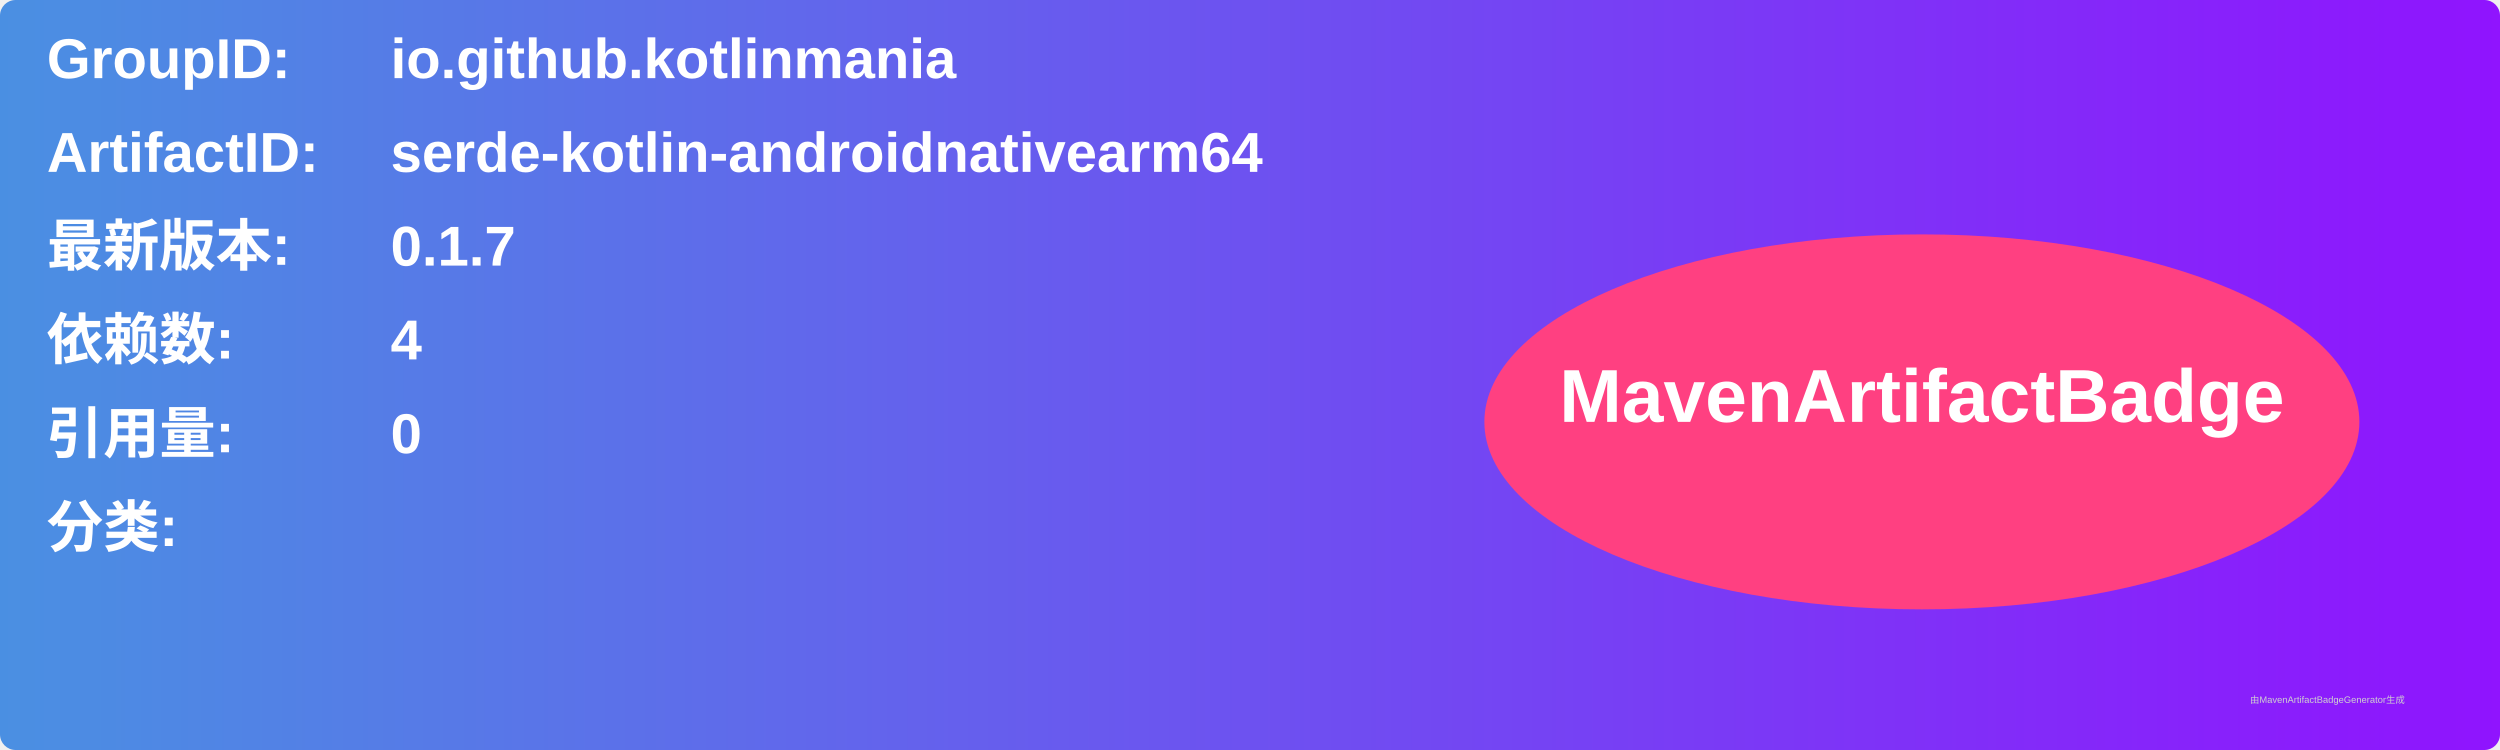
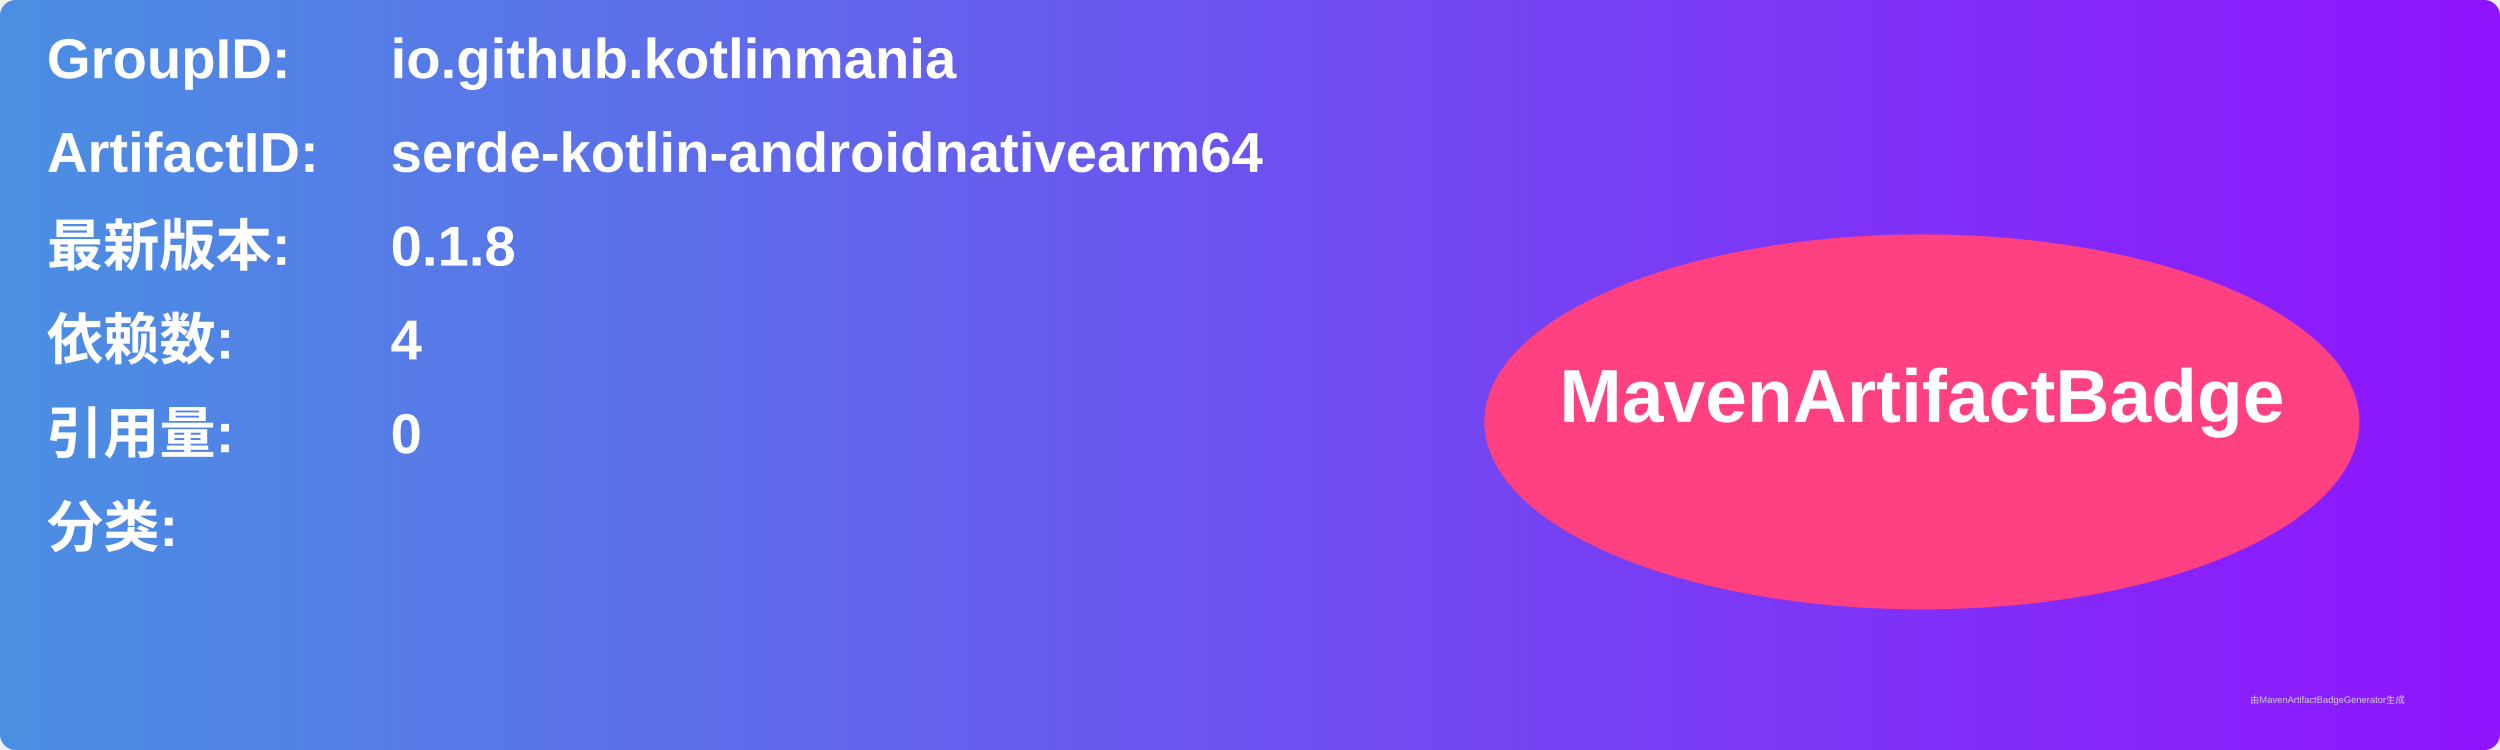
<svg xmlns="http://www.w3.org/2000/svg" width="800" height="240" viewBox="0 0 800 240">
  <linearGradient id="grad" x1="0%" y1="0%" x2="100%" y2="0%">
    <stop offset="0%" stop-color="#4a90e2" />
    <stop offset="100%" stop-color="#9013fe" />
  </linearGradient>
  <rect width="100%" height="100%" rx="5" ry="5" fill="url(#grad)" />
  <g transform="translate(15, 15)">
    <text x="0" y="10" font-family="Arial" font-size="18" fill="white" font-weight="bold" width="260">GroupID:</text>
    <text x="110" y="10" font-family="Arial" font-size="18" fill="white" font-weight="bold" width="460">io.github.kotlinmania</text>
    <text x="0" y="40" font-family="Arial" font-size="18" fill="white" font-weight="bold" width="260">ArtifactID:</text>
    <text x="110" y="40" font-family="Arial" font-size="18" fill="white" font-weight="bold" width="460">serde-kotlin-androidnativearm64</text>
    <text x="0" y="70" font-family="Arial" font-size="18" fill="white" font-weight="bold">最新版本:</text>
    <text x="110" y="70" font-family="Arial" font-size="18" fill="white" font-weight="bold">
-       <tspan font-weight="bold">0.1.7</tspan>
+       <tspan font-weight="bold">0.1.8</tspan>
    </text>
    <text x="0" y="100" font-family="Arial" font-size="18" fill="white" font-weight="bold">依赖数: </text>
    <text x="110" y="100" font-family="Arial" font-size="18" fill="white">
      <tspan font-weight="bold">4</tspan>
    </text>
    <text x="0" y="130" font-family="Arial" font-size="18" fill="white" font-weight="bold">引用量: </text>
    <text x="110" y="130" font-family="Arial" font-size="18" fill="white">
      <tspan font-weight="bold">0</tspan>
    </text>
    <text x="0" y="160" font-family="Arial" font-size="18" fill="white" font-weight="bold">分类:</text>
    <text x="10" y="190" font-family="Arial" font-size="10" fill="white">
      <tspan font-weight="bold" />
    </text>
    <ellipse cx="600" cy="120" rx="140" ry="60" fill="#ff4081" />
    <text x="600" y="120" text-anchor="middle" font-family="Arial" font-size="24" fill="white" font-weight="bold">MavenArtifactBadge</text>
  </g>
  <text x="720" y="225" font-family="Arial" font-size="3" fill="#d0d0d0">由MavenArtifactBadgeGenerator生成</text>
</svg>
